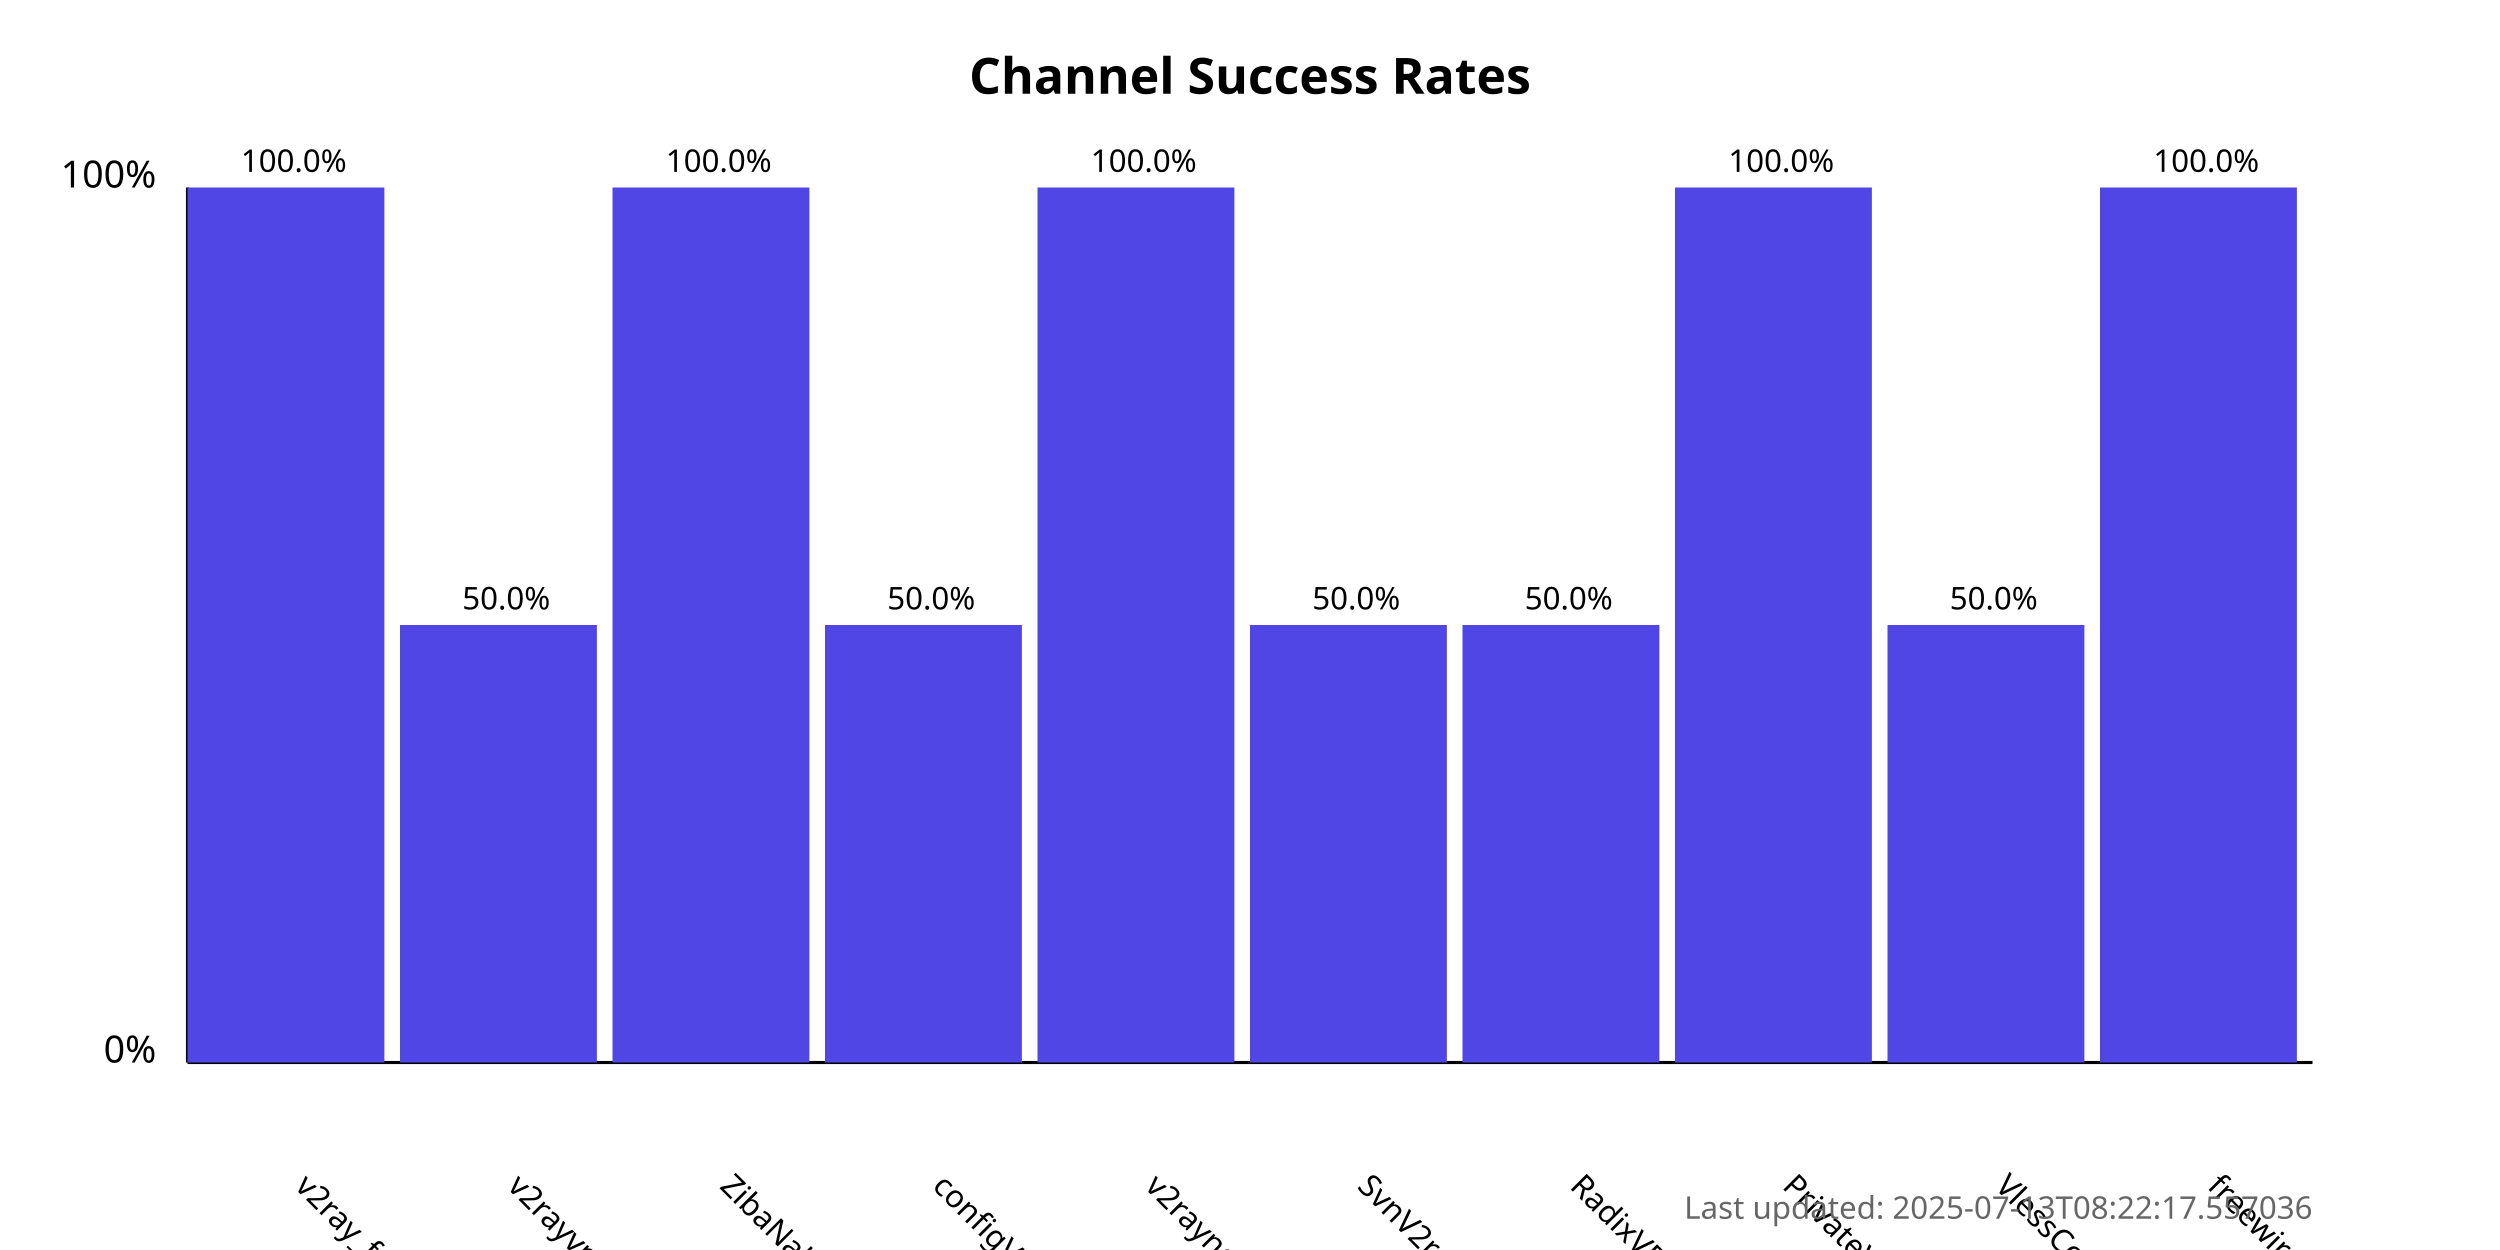
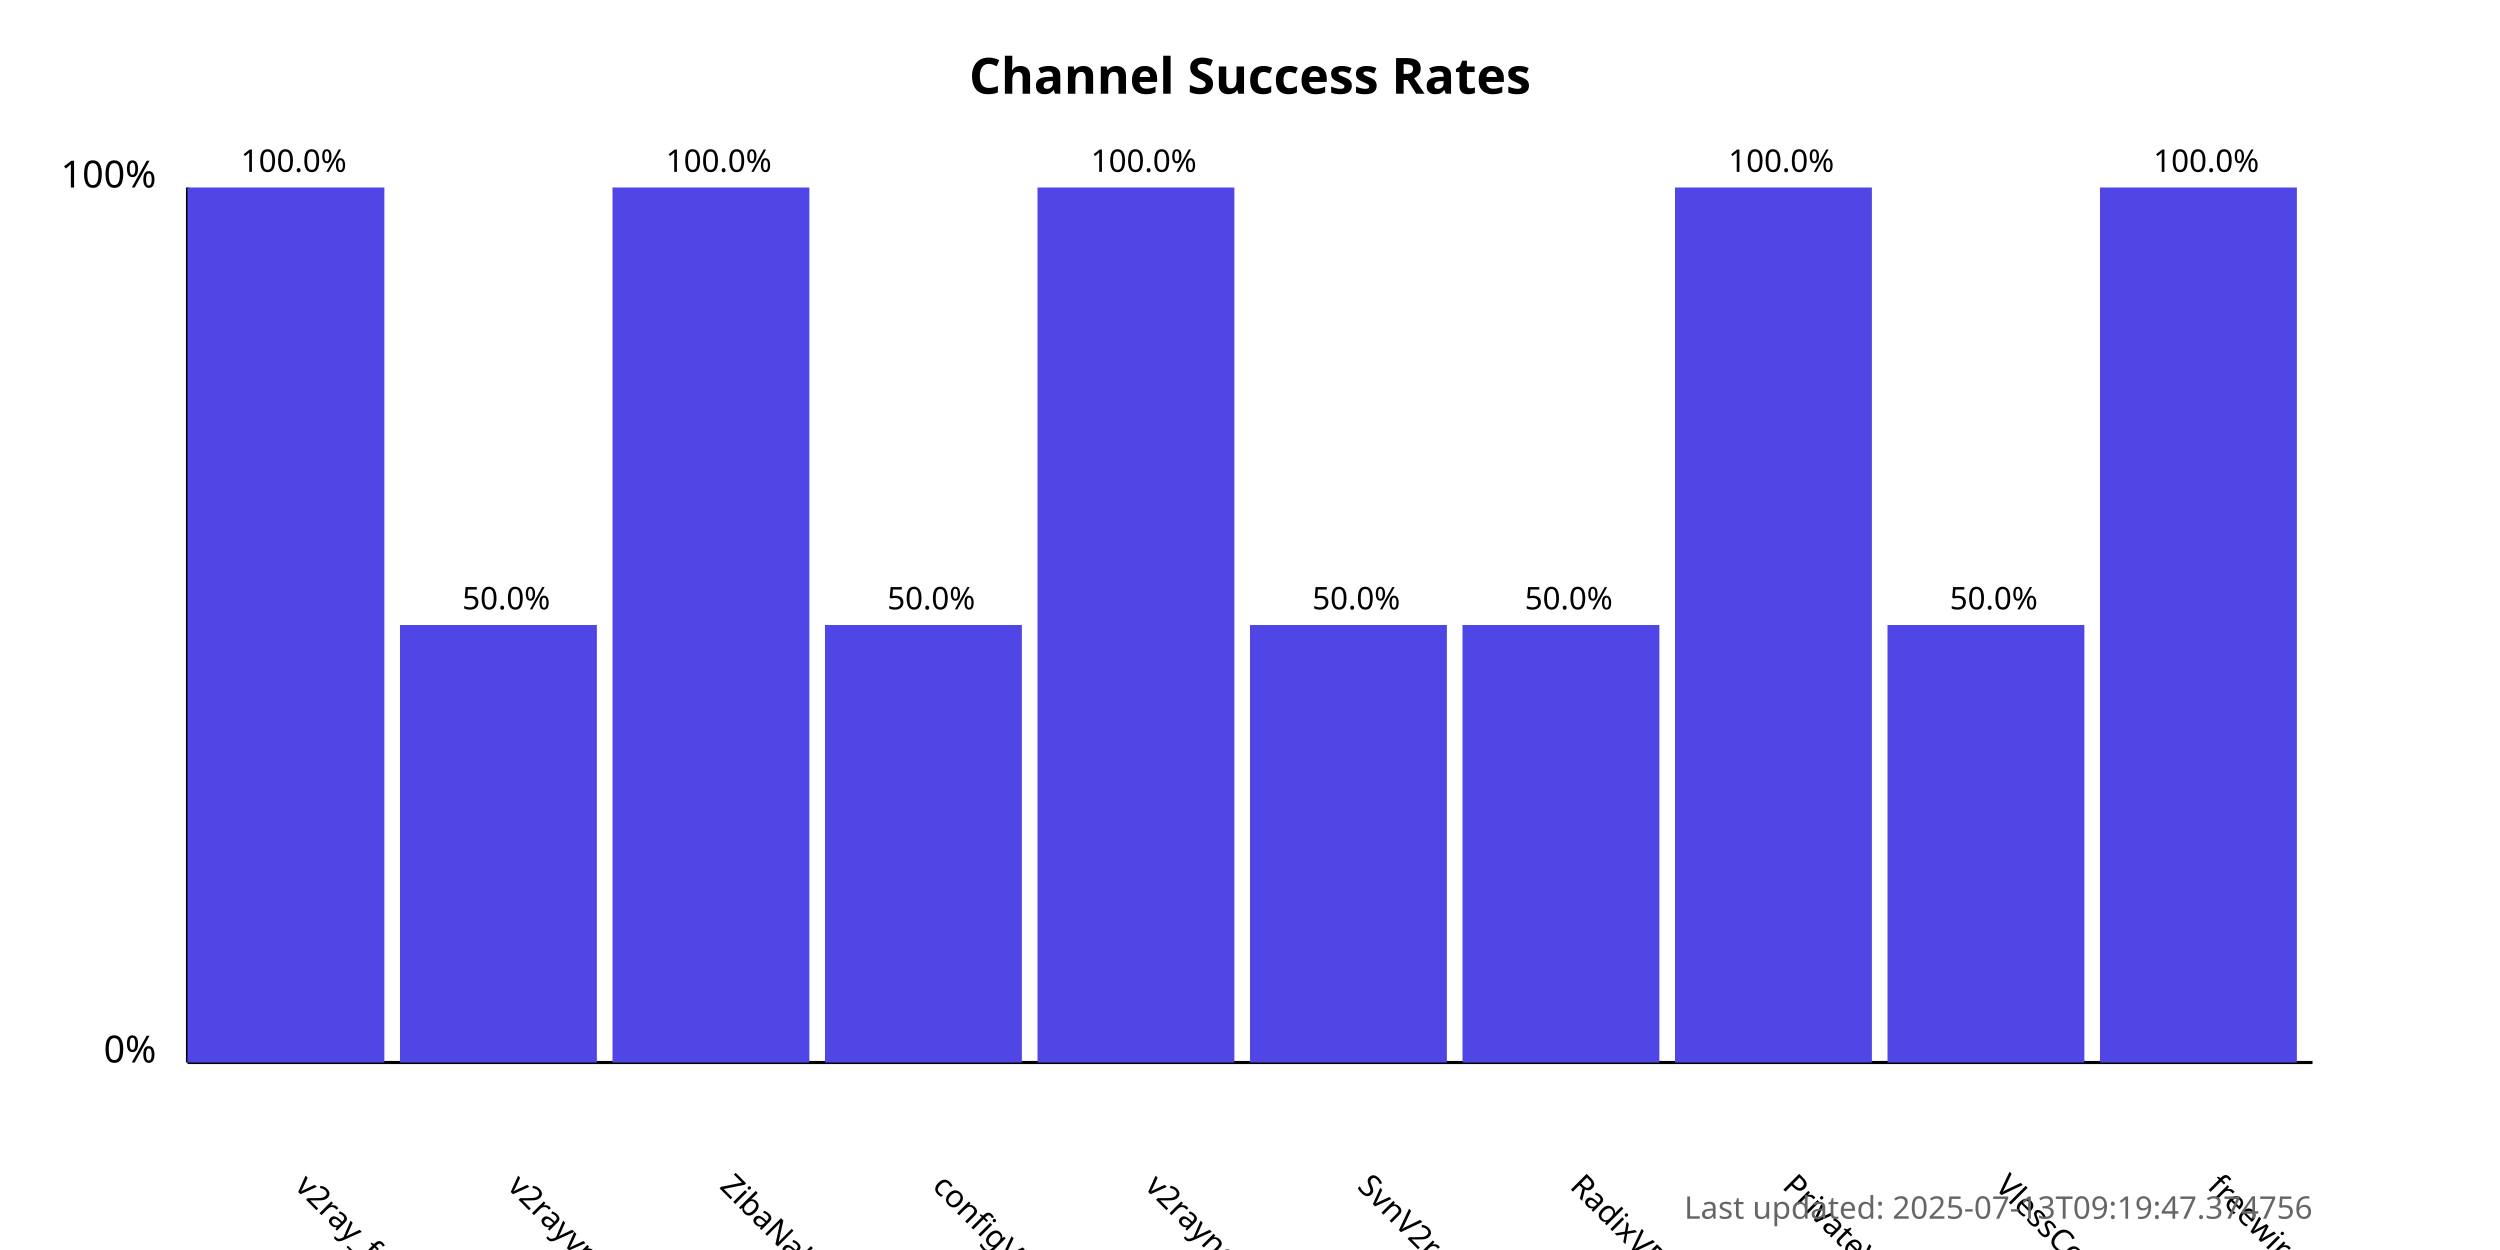
<svg xmlns="http://www.w3.org/2000/svg" width="800" height="400">
  <style>
            .chart-title { font: bold 16px sans-serif; }
            .axis-label { font: 12px sans-serif; }
            .tick-label { font: 10px sans-serif; }
            .bar { fill: #4f46e5; }
            .bar:hover { fill: #6366f1; }
            .timestamp { font: 10px sans-serif; fill: #666; }
        </style>
  <text x="400.0" y="30" text-anchor="middle" class="chart-title">
            Channel Success Rates
        </text>
  <line x1="60" y1="340" x2="60" y2="60" stroke="black" stroke-width="1" />
  <line x1="60" y1="340" x2="740" y2="340" stroke="black" stroke-width="1" />
  <text x="50" y="340" text-anchor="end" class="axis-label">0%</text>
  <text x="50" y="60" text-anchor="end" class="axis-label">100%</text>
  <g>
    <rect x="60" y="60.0" width="63.0" height="280.0" class="bar" />
    <text x="94.0" y="380" transform="rotate(45, 94.0, 380)" text-anchor="start" class="tick-label">
                v2ray_free_conf
            </text>
    <text x="94.0" y="55.0" text-anchor="middle" class="tick-label">
                100.0%
            </text>
  </g>
  <g>
    <rect x="128.0" y="200.0" width="63.0" height="140.0" class="bar" />
    <text x="162.0" y="380" transform="rotate(45, 162.0, 380)" text-anchor="start" class="tick-label">
                v2rayvpno
            </text>
    <text x="162.0" y="195.0" text-anchor="middle" class="tick-label">
                50.0%
            </text>
  </g>
  <g>
    <rect x="196.0" y="60.0" width="63.0" height="280.0" class="bar" />
    <text x="230.0" y="380" transform="rotate(45, 230.0, 380)" text-anchor="start" class="tick-label">
                ZibaNabz
            </text>
    <text x="230.0" y="55.0" text-anchor="middle" class="tick-label">
                100.0%
            </text>
  </g>
  <g>
    <rect x="264.0" y="200.0" width="63.0" height="140.0" class="bar" />
    <text x="298.0" y="380" transform="rotate(45, 298.0, 380)" text-anchor="start" class="tick-label">
                configV2rayForFree
            </text>
    <text x="298.0" y="195.0" text-anchor="middle" class="tick-label">
                50.0%
            </text>
  </g>
  <g>
    <rect x="332.0" y="60.0" width="63.0" height="280.0" class="bar" />
    <text x="366.0" y="380" transform="rotate(45, 366.0, 380)" text-anchor="start" class="tick-label">
                v2rayngvpn
            </text>
    <text x="366.0" y="55.0" text-anchor="middle" class="tick-label">
                100.0%
            </text>
  </g>
  <g>
    <rect x="400.0" y="200.0" width="63.0" height="140.0" class="bar" />
    <text x="434.0" y="380" transform="rotate(45, 434.0, 380)" text-anchor="start" class="tick-label">
                SvnV2ray
            </text>
    <text x="434.0" y="195.0" text-anchor="middle" class="tick-label">
                50.0%
            </text>
  </g>
  <g>
    <rect x="468.0" y="200.0" width="63.0" height="140.0" class="bar" />
    <text x="502.0" y="380" transform="rotate(45, 502.0, 380)" text-anchor="start" class="tick-label">
                RadixVPN
            </text>
    <text x="502.0" y="195.0" text-anchor="middle" class="tick-label">
                50.0%
            </text>
  </g>
  <g>
    <rect x="536.0" y="60.0" width="63.0" height="280.0" class="bar" />
    <text x="570.0" y="380" transform="rotate(45, 570.0, 380)" text-anchor="start" class="tick-label">
                PrivateVPNs
            </text>
    <text x="570.0" y="55.0" text-anchor="middle" class="tick-label">
                100.0%
            </text>
  </g>
  <g>
    <rect x="604.0" y="200.0" width="63.0" height="140.0" class="bar" />
    <text x="638.0" y="380" transform="rotate(45, 638.0, 380)" text-anchor="start" class="tick-label">
                VlessConfig
            </text>
    <text x="638.0" y="195.0" text-anchor="middle" class="tick-label">
                50.0%
            </text>
  </g>
  <g>
    <rect x="672.0" y="60.0" width="63.0" height="280.0" class="bar" />
    <text x="706.0" y="380" transform="rotate(45, 706.0, 380)" text-anchor="start" class="tick-label">
                freewireguard
            </text>
    <text x="706.0" y="55.0" text-anchor="middle" class="tick-label">
                100.0%
            </text>
  </g>
  <text x="740" y="390" text-anchor="end" class="timestamp">
-             Last updated: 2025-07-13T08:22:17.557036
+             Last updated: 2025-07-13T09:19:47.374756
        </text>
</svg>
